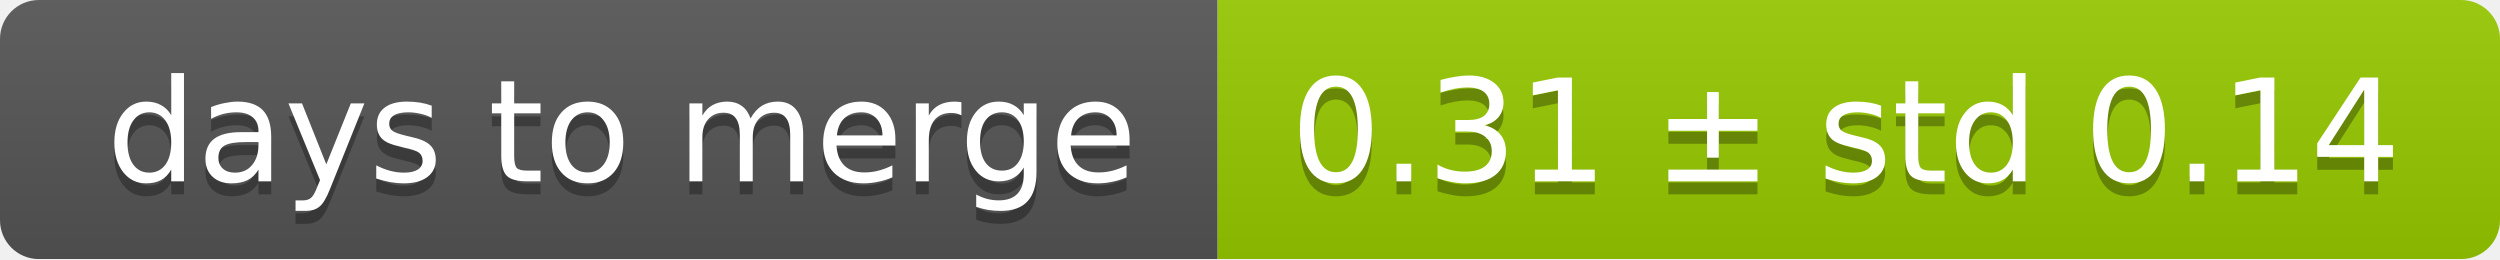
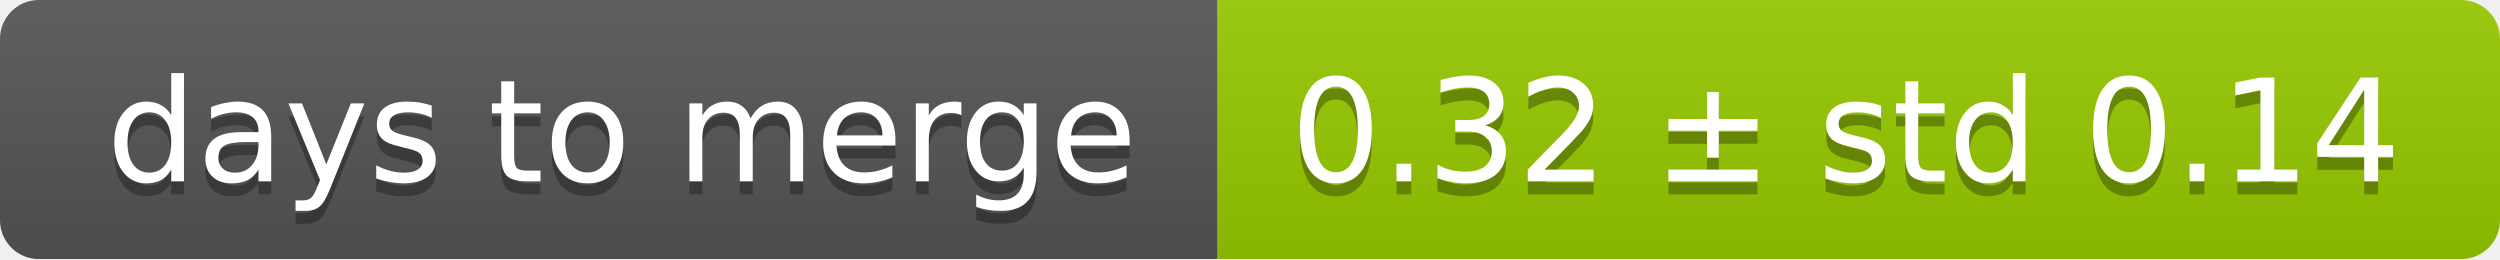
<svg xmlns="http://www.w3.org/2000/svg" width="193" height="20">
  <linearGradient id="smooth" x2="0" y2="100%">
    <stop offset="0" stop-color="#bbb" stop-opacity=".1" />
    <stop offset="1" stop-opacity=".1" />
  </linearGradient>
  <mask id="round">
    <rect width="193" height="20" rx="3" fill="#fff" />
  </mask>
  <g mask="url(#round)">
    <rect width="94" height="20" fill="#555" />
    <rect x="94" width="99" height="20" fill="#97ca00" />
    <rect width="193" height="20" fill="url(#smooth)" />
  </g>
  <g fill="#fff" text-anchor="middle" font-family="DejaVu Sans,Verdana,Geneva,sans-serif" font-size="11">
    <text x="48" y="15" fill="#010101" fill-opacity=".3">days to merge</text>
    <text x="48" y="14">days to merge</text>
-     <text x="142.5" y="15" fill="#010101" fill-opacity=".3">0.31 ± std 0.14</text>
-     <text x="142.5" y="14">0.31 ± std 0.14</text>
+     <text x="142.5" y="15" fill="#010101" fill-opacity=".3">0.32 ± std 0.14</text>
+     <text x="142.5" y="14">0.32 ± std 0.14</text>
  </g>
</svg>
